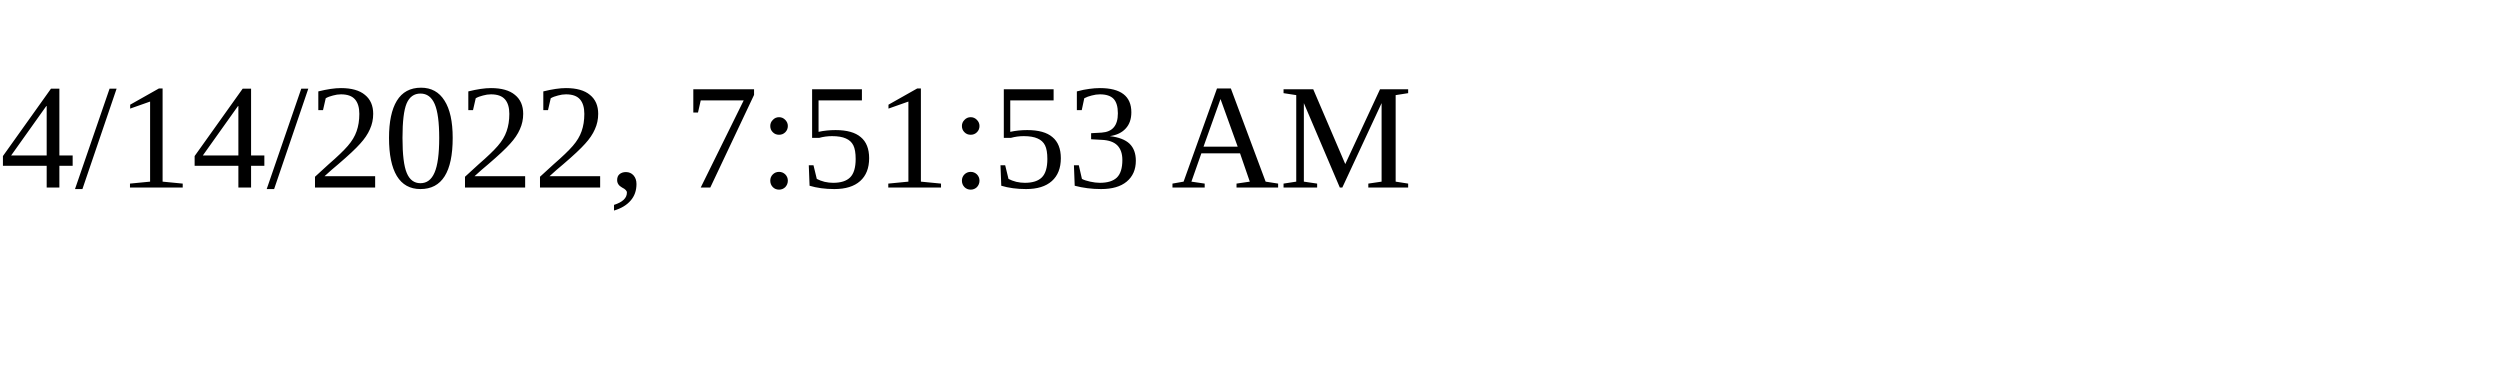
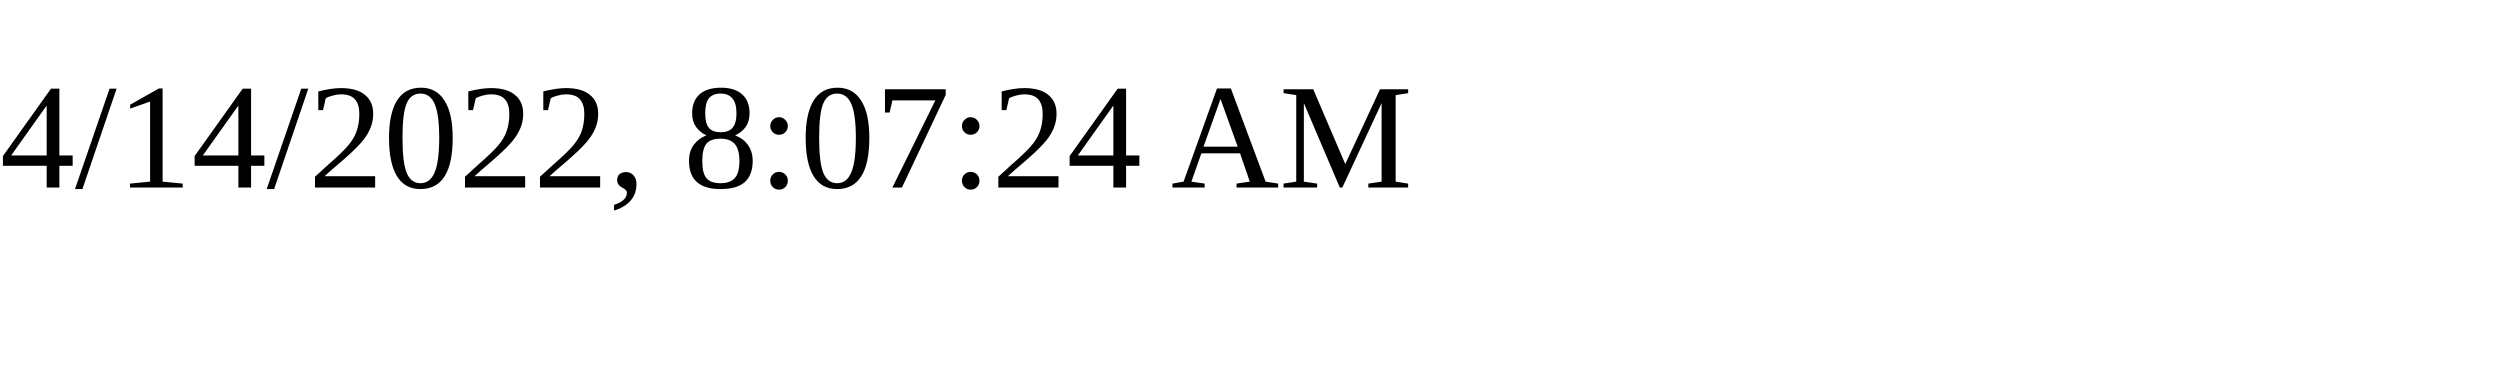
<svg xmlns="http://www.w3.org/2000/svg" height="30" width="200">
-   <text x="0" y="15">4/14/2022, 7:51:53 AM</text>
+   <text x="0" y="15">4/14/2022, 8:07:24 AM</text>
</svg>
